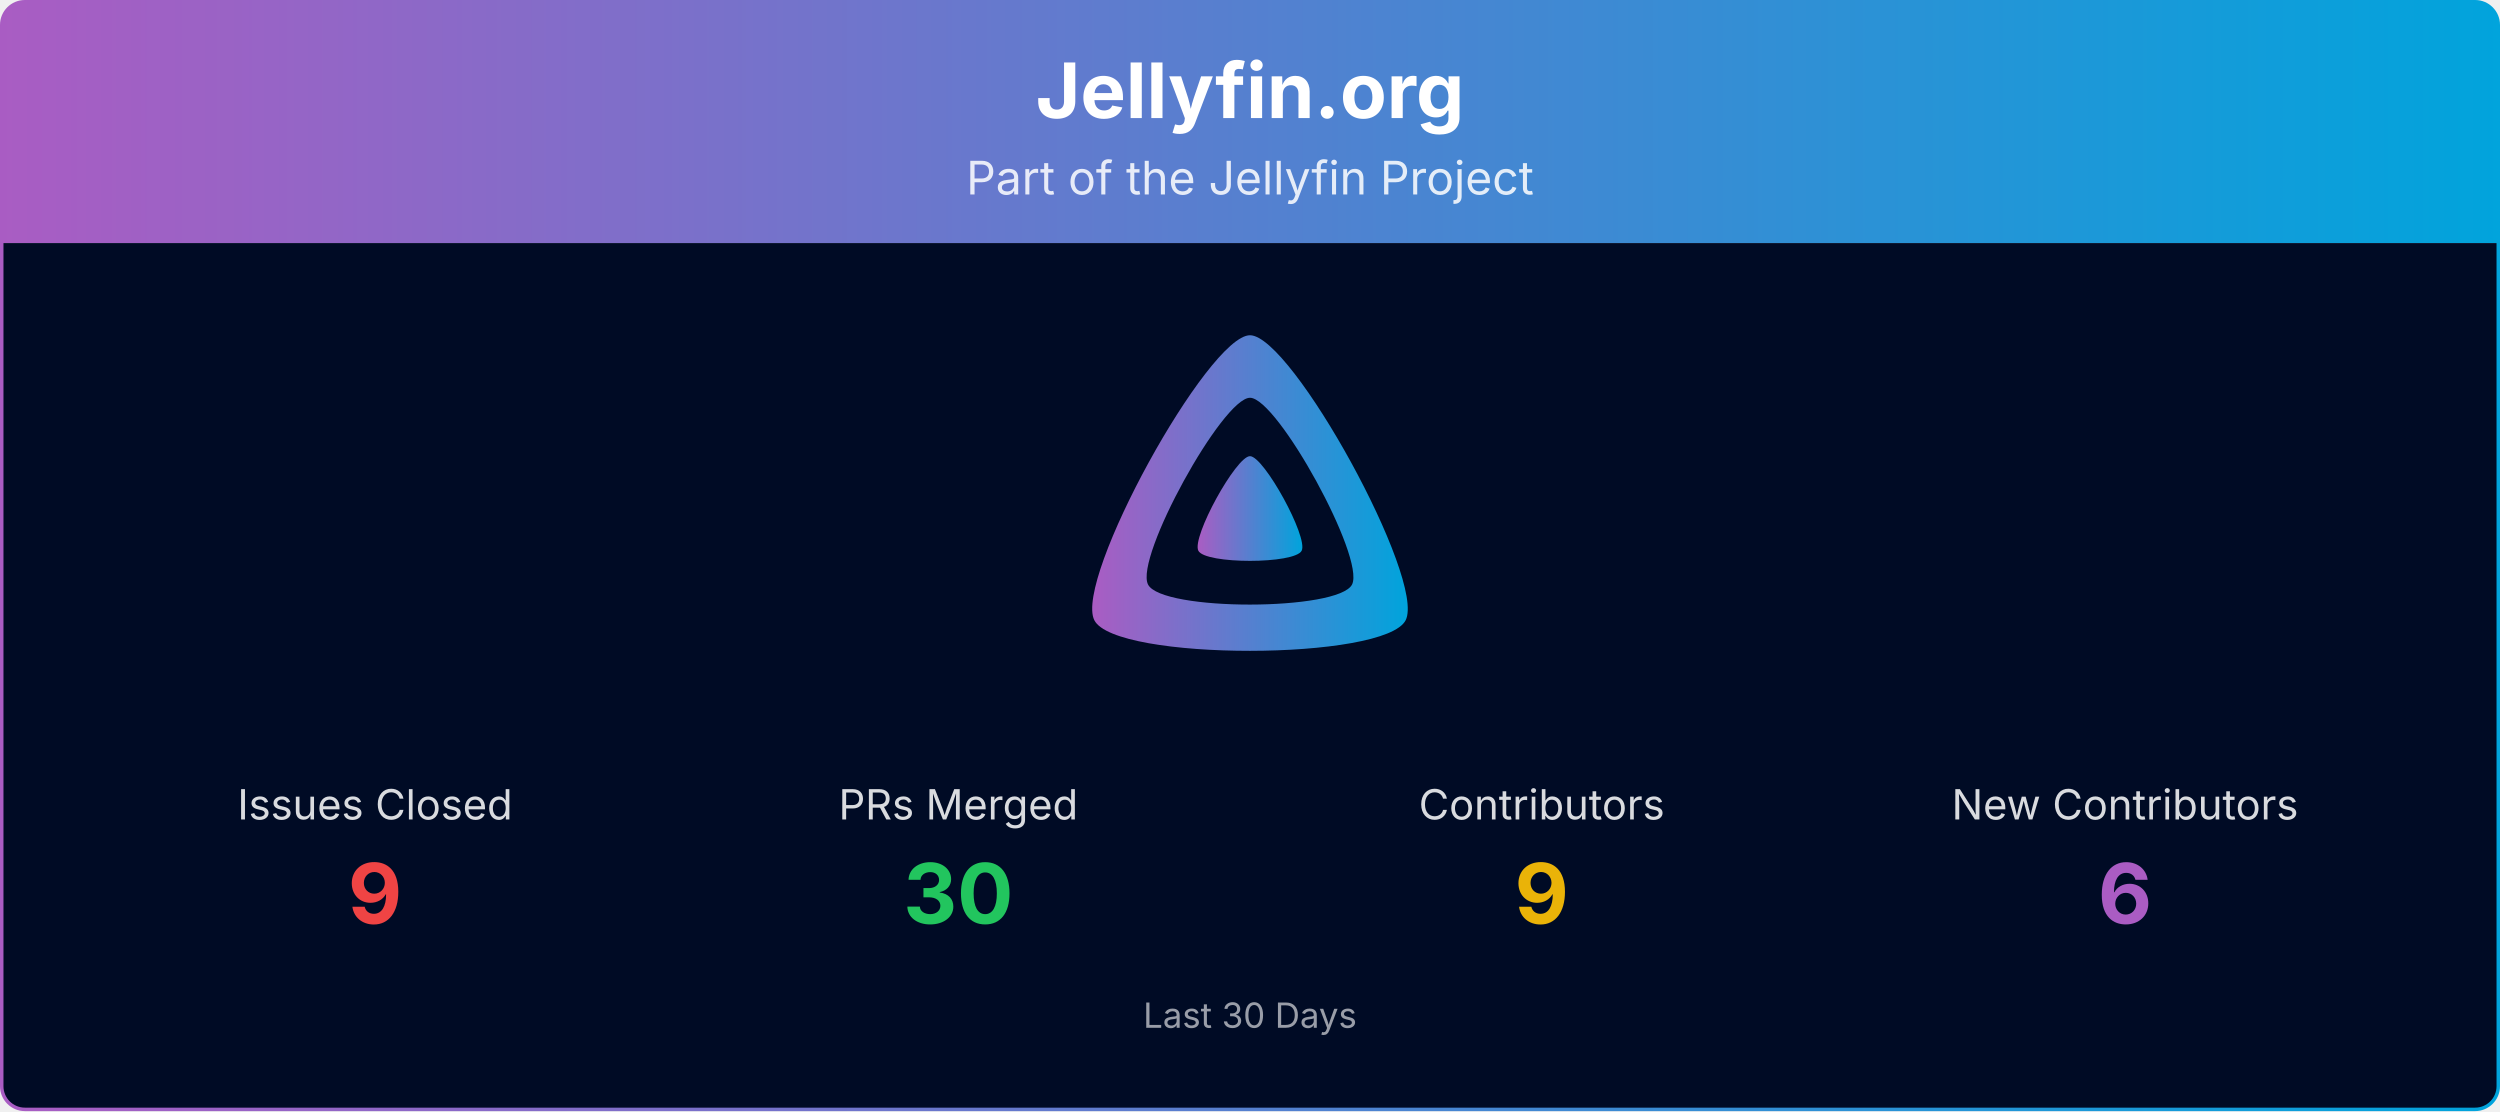
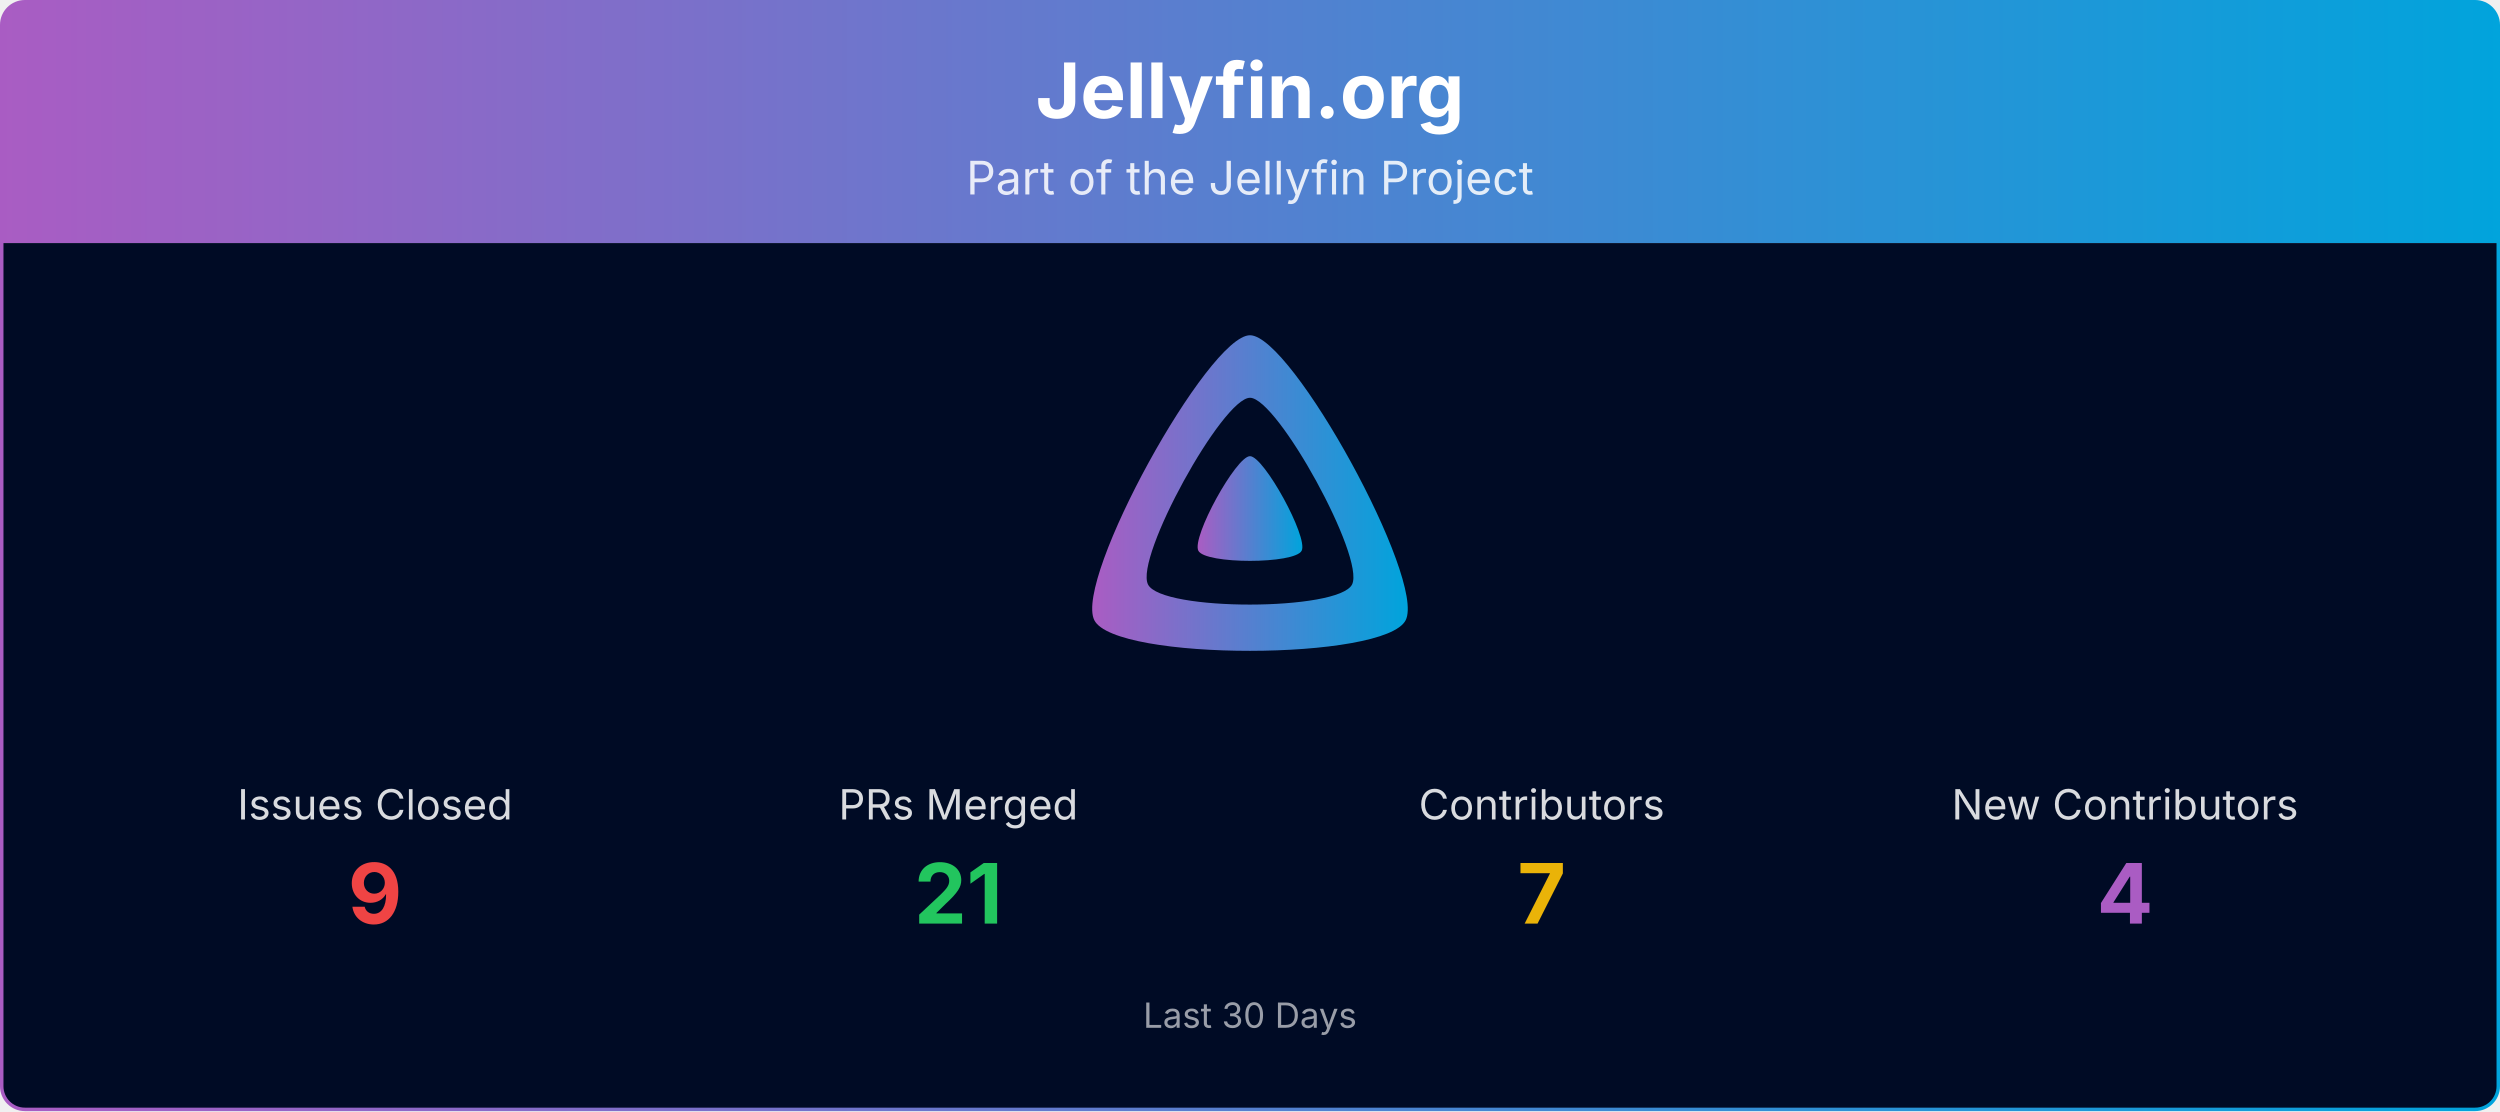
<svg xmlns="http://www.w3.org/2000/svg" viewBox="0 0 1080 480" width="100%" role="img" aria-label="Jellyfin.org">
  <defs>
    <linearGradient id="banner-jellyfin.org-grad" x1="0" y1="0" x2="1" y2="0">
      <stop offset="0%" stop-color="#AA5CC3" />
      <stop offset="100%" stop-color="#00A4DC" />
    </linearGradient>
    <clipPath id="banner-jellyfin.org-grad-clip">
      <rect x="0.75" y="0.75" width="1078.5" height="478.5" rx="10" ry="10" />
    </clipPath>
  </defs>
  <g clip-path="url(#banner-jellyfin.org-grad-clip)">
    <path d="M0.75,10.75 A10.0,10.0 0 0 1 10.75,0.75 L1069.25,0.75 A10.0,10.0 0 0 1 1079.25,10.75 L1079.25,105.00 L0.75,105.00 Z" fill="url(#banner-jellyfin.org-grad)" />
    <text x="540.0" y="51" text-anchor="middle" font-size="33" font-weight="700" font-family="Plus Jakarta Sans, system-ui, -apple-system, Segoe UI, sans-serif" fill="#ffffff">Jellyfin.org</text>
    <text x="540.0" y="84" text-anchor="middle" font-size="20" font-family="Plus Jakarta Sans, system-ui, -apple-system, Segoe UI, sans-serif" fill="#ffffff" opacity="0.85">Part of the Jellyfin Project</text>
    <rect x="0.75" y="105" width="1078.5" height="374.25" fill="#000b25" />
    <g transform="translate(465.00,138.00) scale(0.29297)">
      <path fill="url(#banner-jellyfin.org-grad)" fill-rule="evenodd" d="M256,23.3c-61.6,0-259.8,359.4-229.6,420.1s429.3,60,459.2,0S317.6,23.3,256,23.3zM406.5,390.8c-19.6,39.3-281.1,39.8-300.9,0s110.1-275.3,150.4-275.3S426.1,351.4,406.5,390.8z" />
      <path fill="url(#banner-jellyfin.org-grad)" d="M256,201.6c-20.4,0-86.2,119.3-76.2,139.4s142.5,19.9,152.4,0S276.5,201.6,256,201.6z" />
    </g>
    <text x="162.0" y="354.0" text-anchor="middle" font-size="18" font-family="Plus Jakarta Sans, system-ui, -apple-system, Segoe UI, sans-serif" fill="#ffffff" opacity="0.85">Issues Closed</text>
    <text x="162.0" y="399.0" text-anchor="middle" font-size="36" font-weight="700" font-family="Plus Jakarta Sans, system-ui, -apple-system, Segoe UI, sans-serif" fill="#ef4444">9</text>
    <text x="414.0" y="354.0" text-anchor="middle" font-size="18" font-family="Plus Jakarta Sans, system-ui, -apple-system, Segoe UI, sans-serif" fill="#ffffff" opacity="0.85">PRs Merged</text>
-     <text x="414.0" y="399.0" text-anchor="middle" font-size="36" font-weight="700" font-family="Plus Jakarta Sans, system-ui, -apple-system, Segoe UI, sans-serif" fill="#22c55e">30</text>
+     <text x="414.0" y="399.0" text-anchor="middle" font-size="36" font-weight="700" font-family="Plus Jakarta Sans, system-ui, -apple-system, Segoe UI, sans-serif" fill="#22c55e">21</text>
    <text x="666.0" y="354.0" text-anchor="middle" font-size="18" font-family="Plus Jakarta Sans, system-ui, -apple-system, Segoe UI, sans-serif" fill="#ffffff" opacity="0.85">Contributors</text>
-     <text x="666.0" y="399.0" text-anchor="middle" font-size="36" font-weight="700" font-family="Plus Jakarta Sans, system-ui, -apple-system, Segoe UI, sans-serif" fill="#eab308">9</text>
+     <text x="666.0" y="399.0" text-anchor="middle" font-size="36" font-weight="700" font-family="Plus Jakarta Sans, system-ui, -apple-system, Segoe UI, sans-serif" fill="#eab308">7</text>
    <text x="918.0" y="354.0" text-anchor="middle" font-size="18" font-family="Plus Jakarta Sans, system-ui, -apple-system, Segoe UI, sans-serif" fill="#ffffff" opacity="0.85">New Contributors</text>
-     <text x="918.0" y="399.0" text-anchor="middle" font-size="36" font-weight="700" font-family="Plus Jakarta Sans, system-ui, -apple-system, Segoe UI, sans-serif" fill="#AA5CC3">6</text>
+     <text x="918.0" y="399.0" text-anchor="middle" font-size="36" font-weight="700" font-family="Plus Jakarta Sans, system-ui, -apple-system, Segoe UI, sans-serif" fill="#AA5CC3">4</text>
    <text x="540.0" y="444.0" text-anchor="middle" font-size="15" font-family="Plus Jakarta Sans, system-ui, -apple-system, Segoe UI, sans-serif" fill="#ffffff" opacity="0.6">Last 30 Days</text>
  </g>
  <rect x="0.75" y="0.75" width="1078.5" height="478.5" rx="10" ry="10" fill="none" stroke="url(#banner-jellyfin.org-grad)" stroke-width="1.5" />
</svg>
